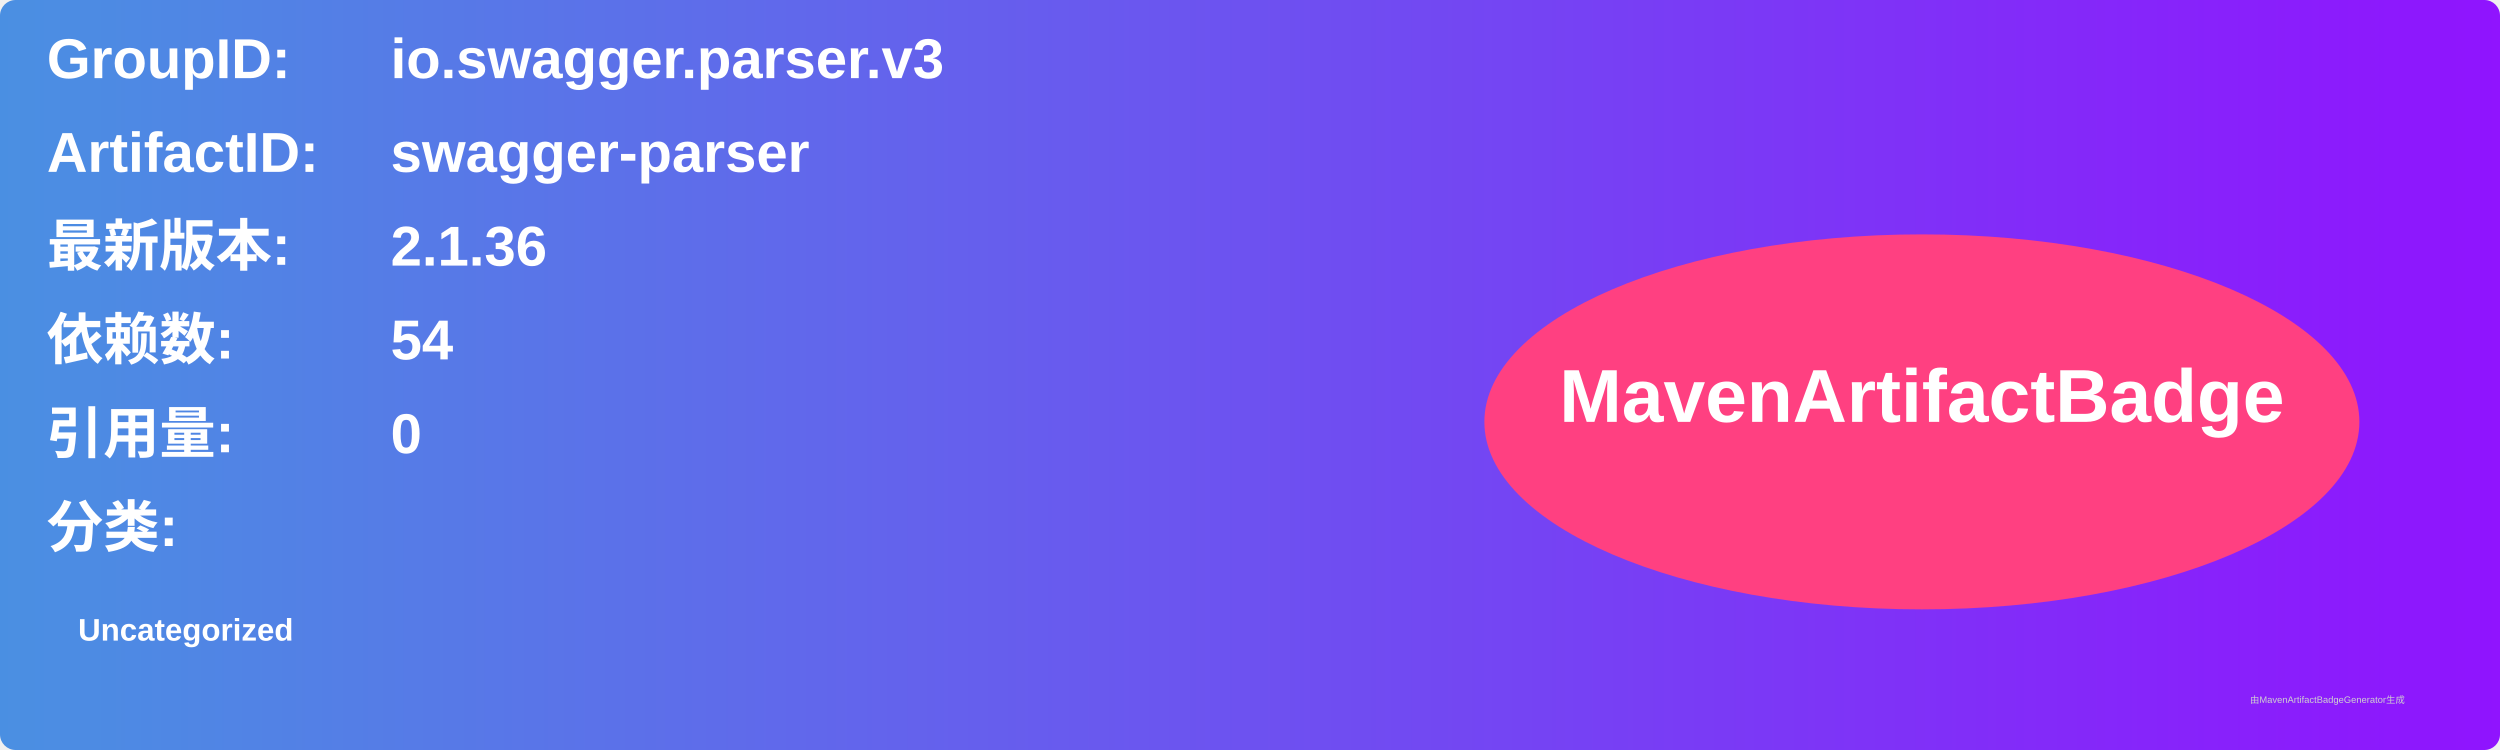
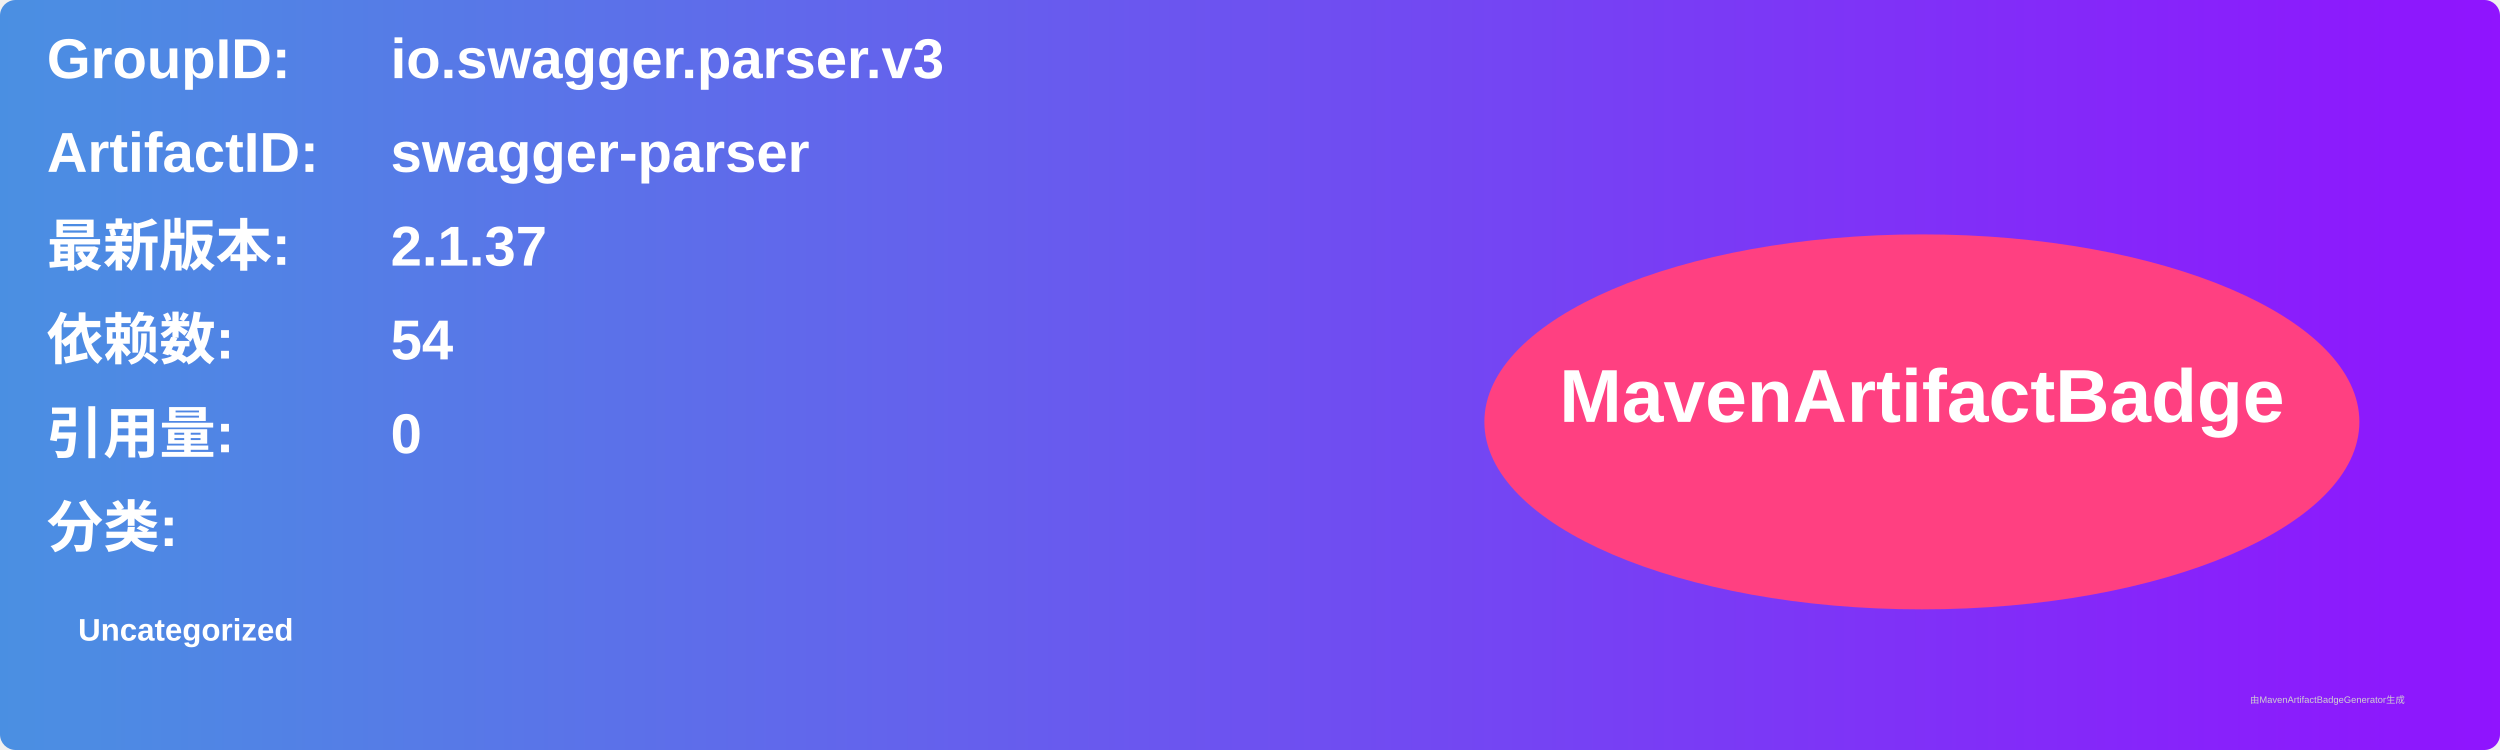
<svg xmlns="http://www.w3.org/2000/svg" width="800" height="240" viewBox="0 0 800 240">
  <linearGradient id="grad" x1="0%" y1="0%" x2="100%" y2="0%">
    <stop offset="0%" stop-color="#4a90e2" />
    <stop offset="100%" stop-color="#9013fe" />
  </linearGradient>
  <rect width="100%" height="100%" rx="5" ry="5" fill="url(#grad)" />
  <g transform="translate(15, 15)">
    <text x="0" y="10" font-family="Arial" font-size="18" fill="white" font-weight="bold" width="260">GroupID:</text>
    <text x="110" y="10" font-family="Arial" font-size="18" fill="white" font-weight="bold" width="460">io.swagger.parser.v3</text>
    <text x="0" y="40" font-family="Arial" font-size="18" fill="white" font-weight="bold" width="260">ArtifactID:</text>
    <text x="110" y="40" font-family="Arial" font-size="18" fill="white" font-weight="bold" width="460">swagger-parser</text>
    <text x="0" y="70" font-family="Arial" font-size="18" fill="white" font-weight="bold">最新版本:</text>
    <text x="110" y="70" font-family="Arial" font-size="18" fill="white" font-weight="bold">
-       <tspan font-weight="bold">2.1.36</tspan>
+       <tspan font-weight="bold">2.1.37</tspan>
    </text>
    <text x="0" y="100" font-family="Arial" font-size="18" fill="white" font-weight="bold">依赖数: </text>
    <text x="110" y="100" font-family="Arial" font-size="18" fill="white">
      <tspan font-weight="bold">54</tspan>
    </text>
    <text x="0" y="130" font-family="Arial" font-size="18" fill="white" font-weight="bold">引用量: </text>
    <text x="110" y="130" font-family="Arial" font-size="18" fill="white">
      <tspan font-weight="bold">0</tspan>
    </text>
    <text x="0" y="160" font-family="Arial" font-size="18" fill="white" font-weight="bold">分类:</text>
    <text x="10" y="190" font-family="Arial" font-size="10" fill="white">
      <tspan font-weight="bold">Uncategorized</tspan>
    </text>
    <ellipse cx="600" cy="120" rx="140" ry="60" fill="#ff4081" />
    <text x="600" y="120" text-anchor="middle" font-family="Arial" font-size="24" fill="white" font-weight="bold">MavenArtifactBadge</text>
  </g>
  <text x="720" y="225" font-family="Arial" font-size="3" fill="#d0d0d0">由MavenArtifactBadgeGenerator生成</text>
</svg>
